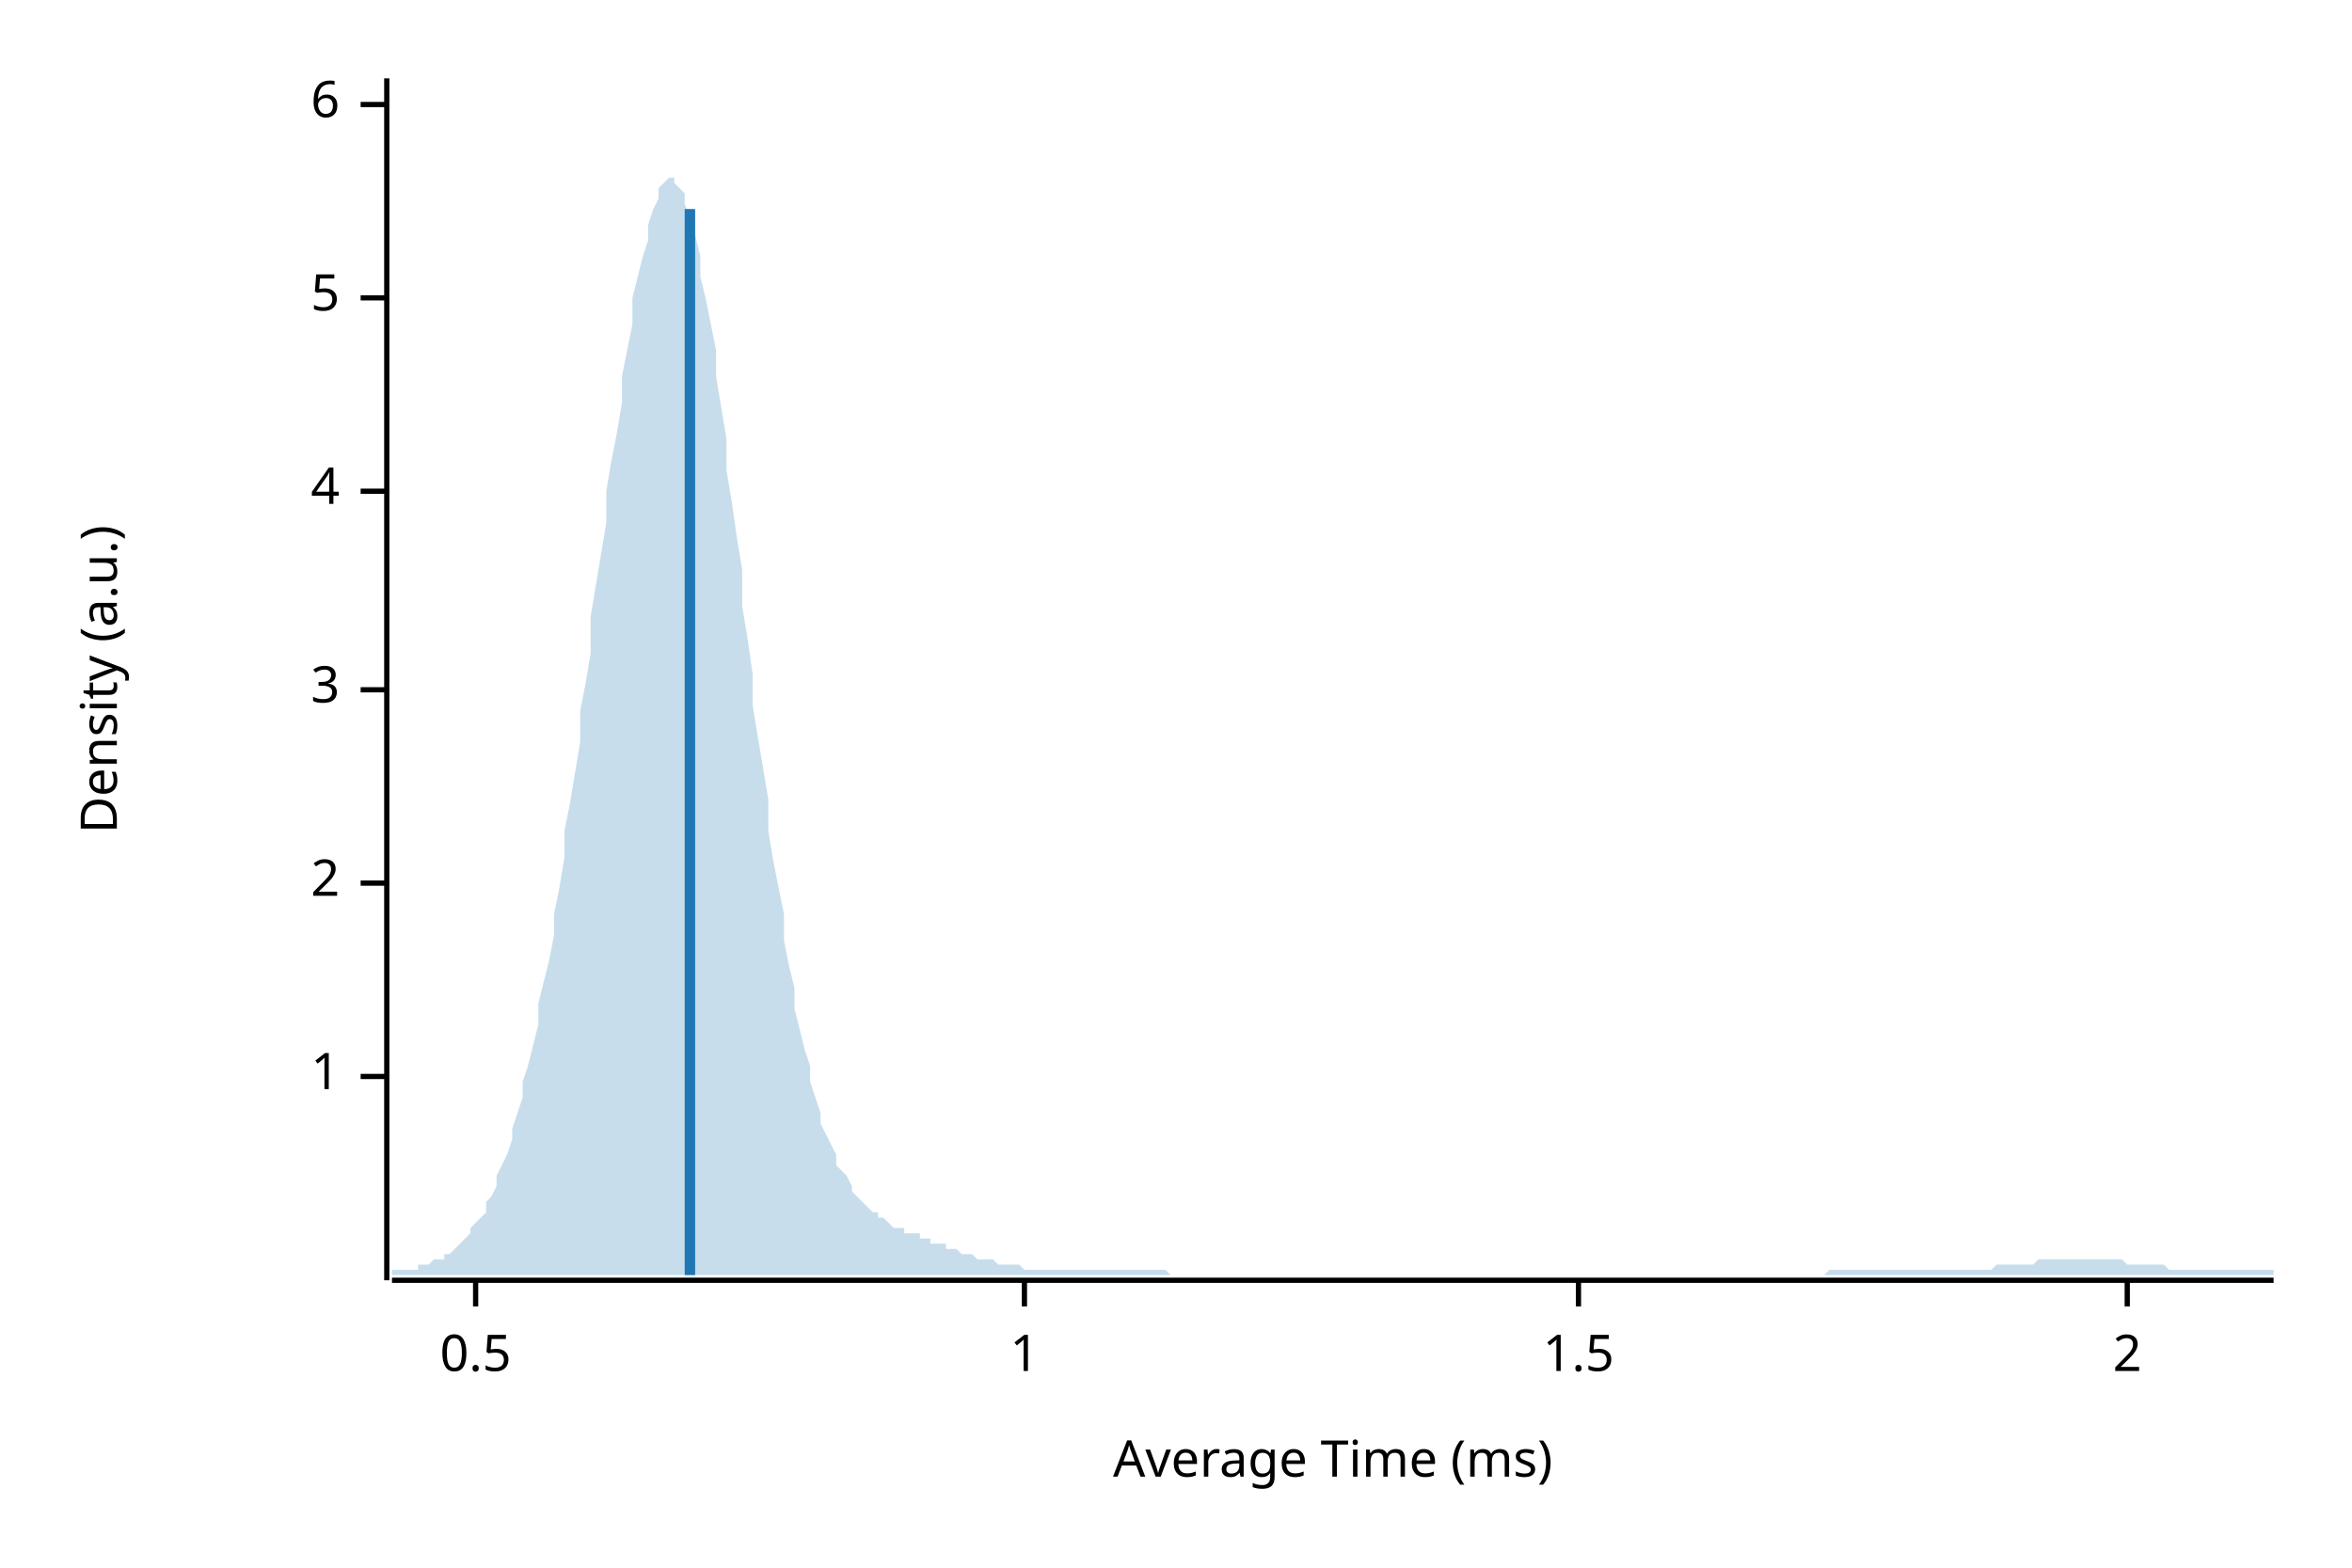
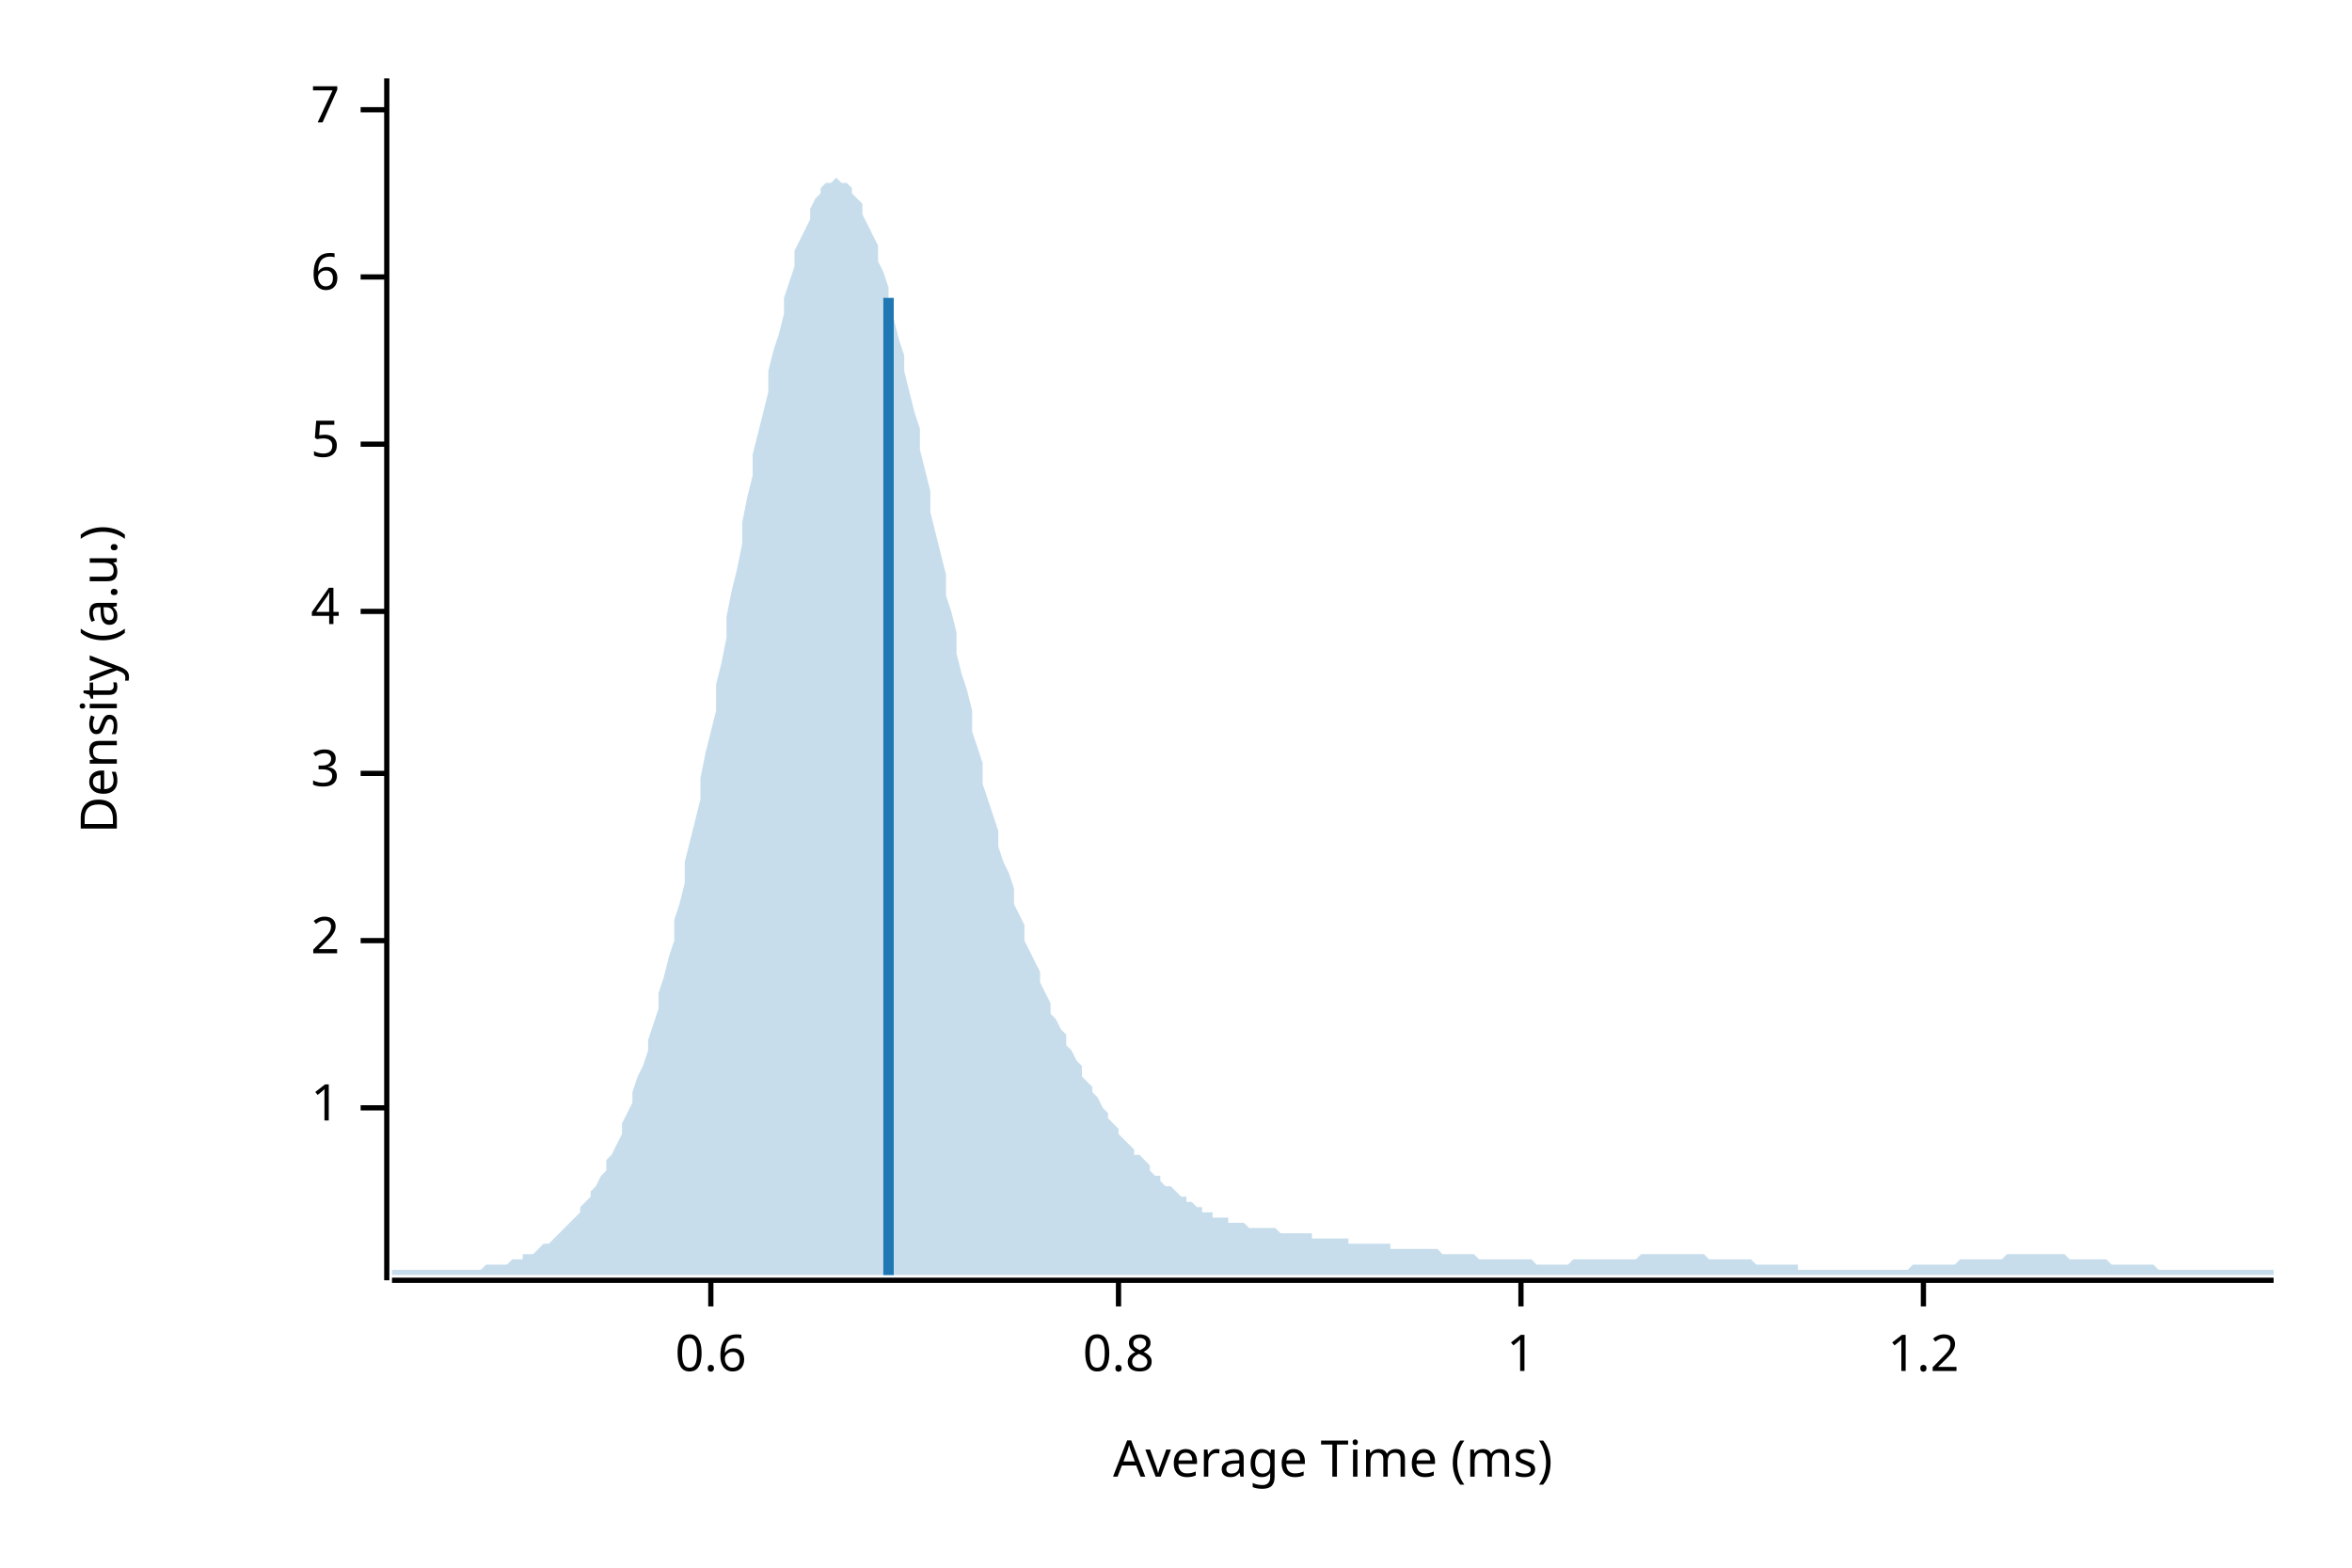
<svg xmlns="http://www.w3.org/2000/svg" width="450" height="300" viewBox="0 0 450 300">
  <text x="15" y="130" dy="0.76em" text-anchor="middle" font-family="sans-serif" font-size="9.677" opacity="1" fill="#000000" transform="rotate(270, 15, 130)">
Density (a.u.)
</text>
  <text x="255" y="285" dy="-0.5ex" text-anchor="middle" font-family="sans-serif" font-size="9.677" opacity="1" fill="#000000">
Average Time (ms)
</text>
  <polyline fill="none" opacity="1" stroke="#000000" stroke-width="1" points="74,15 74,245 " />
-   <text x="65" y="206" dy="0.5ex" text-anchor="end" font-family="sans-serif" font-size="9.677" opacity="1" fill="#000000">
+   <text x="65" y="212" dy="0.5ex" text-anchor="end" font-family="sans-serif" font-size="9.677" opacity="1" fill="#000000">
1
</text>
-   <polyline fill="none" opacity="1" stroke="#000000" stroke-width="1" points="69,206 74,206 " />
-   <text x="65" y="169" dy="0.5ex" text-anchor="end" font-family="sans-serif" font-size="9.677" opacity="1" fill="#000000">
+   <polyline fill="none" opacity="1" stroke="#000000" stroke-width="1" points="69,212 74,212 " />
+   <text x="65" y="180" dy="0.5ex" text-anchor="end" font-family="sans-serif" font-size="9.677" opacity="1" fill="#000000">
2
</text>
-   <polyline fill="none" opacity="1" stroke="#000000" stroke-width="1" points="69,169 74,169 " />
-   <text x="65" y="132" dy="0.5ex" text-anchor="end" font-family="sans-serif" font-size="9.677" opacity="1" fill="#000000">
+   <polyline fill="none" opacity="1" stroke="#000000" stroke-width="1" points="69,180 74,180 " />
+   <text x="65" y="148" dy="0.5ex" text-anchor="end" font-family="sans-serif" font-size="9.677" opacity="1" fill="#000000">
3
</text>
-   <polyline fill="none" opacity="1" stroke="#000000" stroke-width="1" points="69,132 74,132 " />
-   <text x="65" y="94" dy="0.5ex" text-anchor="end" font-family="sans-serif" font-size="9.677" opacity="1" fill="#000000">
+   <polyline fill="none" opacity="1" stroke="#000000" stroke-width="1" points="69,148 74,148 " />
+   <text x="65" y="117" dy="0.5ex" text-anchor="end" font-family="sans-serif" font-size="9.677" opacity="1" fill="#000000">
4
</text>
-   <polyline fill="none" opacity="1" stroke="#000000" stroke-width="1" points="69,94 74,94 " />
-   <text x="65" y="57" dy="0.5ex" text-anchor="end" font-family="sans-serif" font-size="9.677" opacity="1" fill="#000000">
+   <polyline fill="none" opacity="1" stroke="#000000" stroke-width="1" points="69,117 74,117 " />
+   <text x="65" y="85" dy="0.5ex" text-anchor="end" font-family="sans-serif" font-size="9.677" opacity="1" fill="#000000">
5
</text>
-   <polyline fill="none" opacity="1" stroke="#000000" stroke-width="1" points="69,57 74,57 " />
-   <text x="65" y="20" dy="0.5ex" text-anchor="end" font-family="sans-serif" font-size="9.677" opacity="1" fill="#000000">
+   <polyline fill="none" opacity="1" stroke="#000000" stroke-width="1" points="69,85 74,85 " />
+   <text x="65" y="53" dy="0.5ex" text-anchor="end" font-family="sans-serif" font-size="9.677" opacity="1" fill="#000000">
6
</text>
-   <polyline fill="none" opacity="1" stroke="#000000" stroke-width="1" points="69,20 74,20 " />
+   <polyline fill="none" opacity="1" stroke="#000000" stroke-width="1" points="69,53 74,53 " />
+   <text x="65" y="21" dy="0.5ex" text-anchor="end" font-family="sans-serif" font-size="9.677" opacity="1" fill="#000000">
+ 7
+ </text>
+   <polyline fill="none" opacity="1" stroke="#000000" stroke-width="1" points="69,21 74,21 " />
  <polyline fill="none" opacity="1" stroke="#000000" stroke-width="1" points="75,245 435,245 " />
-   <text x="91" y="255" dy="0.76em" text-anchor="middle" font-family="sans-serif" font-size="9.677" opacity="1" fill="#000000">
- 0.5
+   <text x="136" y="255" dy="0.76em" text-anchor="middle" font-family="sans-serif" font-size="9.677" opacity="1" fill="#000000">
+ 0.6
</text>
-   <polyline fill="none" opacity="1" stroke="#000000" stroke-width="1" points="91,245 91,250 " />
-   <text x="196" y="255" dy="0.76em" text-anchor="middle" font-family="sans-serif" font-size="9.677" opacity="1" fill="#000000">
+   <polyline fill="none" opacity="1" stroke="#000000" stroke-width="1" points="136,245 136,250 " />
+   <text x="214" y="255" dy="0.76em" text-anchor="middle" font-family="sans-serif" font-size="9.677" opacity="1" fill="#000000">
+ 0.8
+ </text>
+   <polyline fill="none" opacity="1" stroke="#000000" stroke-width="1" points="214,245 214,250 " />
+   <text x="291" y="255" dy="0.76em" text-anchor="middle" font-family="sans-serif" font-size="9.677" opacity="1" fill="#000000">
1
</text>
-   <polyline fill="none" opacity="1" stroke="#000000" stroke-width="1" points="196,245 196,250 " />
-   <text x="302" y="255" dy="0.76em" text-anchor="middle" font-family="sans-serif" font-size="9.677" opacity="1" fill="#000000">
- 1.5
+   <polyline fill="none" opacity="1" stroke="#000000" stroke-width="1" points="291,245 291,250 " />
+   <text x="368" y="255" dy="0.76em" text-anchor="middle" font-family="sans-serif" font-size="9.677" opacity="1" fill="#000000">
+ 1.2
</text>
-   <polyline fill="none" opacity="1" stroke="#000000" stroke-width="1" points="302,245 302,250 " />
-   <text x="407" y="255" dy="0.76em" text-anchor="middle" font-family="sans-serif" font-size="9.677" opacity="1" fill="#000000">
- 2
- </text>
-   <polyline fill="none" opacity="1" stroke="#000000" stroke-width="1" points="407,245 407,250 " />
-   <polygon opacity="0.25" fill="#1F78B4" points="75,243 75,243 76,243 77,243 77,243 78,243 79,243 80,243 80,242 81,242 82,242 82,242 83,241 84,241 85,241 85,240 86,240 87,239 87,239 88,238 89,237 90,236 90,235 91,234 92,233 93,232 93,230 94,229 95,227 95,225 96,223 97,221 98,218 98,216 99,213 100,210 100,207 101,204 102,200 103,196 103,192 104,188 105,184 106,179 106,175 107,170 108,164 108,159 109,154 110,148 111,142 111,136 112,131 113,125 113,118 114,112 115,106 116,100 116,94 117,88 118,83 119,77 119,72 120,67 121,62 121,57 122,53 123,49 124,46 124,43 125,40 126,38 126,36 127,35 128,34 129,34 129,35 130,36 131,37 131,39 132,42 133,45 134,49 134,53 135,57 136,62 137,67 137,72 138,78 139,84 139,90 140,96 141,103 142,109 142,116 143,122 144,129 144,135 145,141 146,147 147,153 147,159 148,165 149,170 150,175 150,180 151,185 152,189 152,193 153,197 154,201 155,204 155,207 156,210 157,213 157,215 158,217 159,219 160,221 160,223 161,224 162,225 163,227 163,228 164,229 165,230 165,230 166,231 167,232 168,232 168,233 169,233 170,234 170,234 171,235 172,235 173,235 173,236 174,236 175,236 176,236 176,237 177,237 178,237 178,238 179,238 180,238 181,238 181,239 182,239 183,239 183,239 184,240 185,240 186,240 186,240 187,241 188,241 188,241 189,241 190,241 191,242 191,242 192,242 193,242 194,242 194,242 195,242 196,243 196,243 197,243 198,243 199,243 199,243 200,243 201,243 201,243 202,243 203,243 204,243 204,243 205,243 206,243 207,243 207,243 208,243 209,243 209,243 210,243 211,243 212,243 212,243 213,243 214,243 214,243 215,243 216,243 217,243 217,243 218,243 219,243 220,243 220,243 221,243 222,243 222,243 223,243 224,244 225,244 225,244 226,244 227,244 227,244 228,244 229,244 230,244 230,244 231,244 232,244 232,244 233,244 234,244 235,244 235,244 236,244 237,244 238,244 238,244 239,244 240,244 240,244 241,244 242,244 243,244 243,244 244,244 245,244 245,244 246,244 247,244 248,244 248,244 249,244 250,244 251,244 251,244 252,244 253,244 253,244 254,244 255,244 256,244 256,244 257,244 258,244 258,244 259,244 260,244 261,244 261,244 262,244 263,244 264,244 264,244 265,244 266,244 266,244 267,244 268,244 269,244 269,244 270,244 271,244 271,244 272,244 273,244 274,244 274,244 275,244 276,244 277,244 277,244 278,244 279,244 279,244 280,244 281,244 282,244 282,244 283,244 284,244 284,244 285,244 286,244 287,244 287,244 288,244 289,244 289,244 290,244 291,244 292,244 292,244 293,244 294,244 295,244 295,244 296,244 297,244 297,244 298,244 299,244 300,244 300,244 301,244 302,244 302,244 303,244 304,244 305,244 305,244 306,244 307,244 308,244 308,244 309,244 310,244 310,244 311,244 312,244 313,244 313,244 314,244 315,244 315,244 316,244 317,244 318,244 318,244 319,244 320,244 321,244 321,244 322,244 323,244 323,244 324,244 325,244 326,244 326,244 327,244 328,244 328,244 329,244 330,244 331,244 331,244 332,244 333,244 333,244 334,244 335,244 336,244 336,244 337,244 338,244 339,244 339,244 340,244 341,244 341,244 342,244 343,244 344,244 344,244 345,244 346,244 346,244 347,244 348,244 349,244 349,244 350,243 351,243 352,243 352,243 353,243 354,243 354,243 355,243 356,243 357,243 357,243 358,243 359,243 359,243 360,243 361,243 362,243 362,243 363,243 364,243 365,243 365,243 366,243 367,243 367,243 368,243 369,243 370,243 370,243 371,243 372,243 372,243 373,243 374,243 375,243 375,243 376,243 377,243 378,243 378,243 379,243 380,243 380,243 381,243 382,242 383,242 383,242 384,242 385,242 385,242 386,242 387,242 388,242 388,242 389,242 390,241 390,241 391,241 392,241 393,241 393,241 394,241 395,241 396,241 396,241 397,241 398,241 398,241 399,241 400,241 401,241 401,241 402,241 403,241 403,241 404,241 405,241 406,241 406,241 407,242 408,242 409,242 409,242 410,242 411,242 411,242 412,242 413,242 414,242 414,242 415,243 416,243 416,243 417,243 418,243 419,243 419,243 420,243 421,243 422,243 422,243 423,243 424,243 424,243 425,243 426,243 427,243 427,243 428,243 429,243 429,243 430,243 431,243 432,243 432,243 433,243 434,243 435,243 435,244 75,244 " />
-   <polyline fill="none" opacity="1" stroke="#1F78B4" stroke-width="2" points="132,244 132,40 " />
+   <polyline fill="none" opacity="1" stroke="#000000" stroke-width="1" points="368,245 368,250 " />
+   <polygon opacity="0.25" fill="#1F78B4" points="75,243 75,243 76,243 77,243 77,243 78,243 79,243 80,243 80,243 81,243 82,243 82,243 83,243 84,243 85,243 85,243 86,243 87,243 87,243 88,243 89,243 90,243 90,243 91,243 92,243 93,242 93,242 94,242 95,242 95,242 96,242 97,242 98,241 98,241 99,241 100,241 100,240 101,240 102,240 103,239 103,239 104,238 105,238 106,237 106,237 107,236 108,235 108,235 109,234 110,233 111,232 111,231 112,230 113,229 113,228 114,227 115,225 116,224 116,222 117,221 118,219 119,217 119,215 120,213 121,211 121,209 122,206 123,204 124,201 124,199 125,196 126,193 126,190 127,187 128,183 129,180 129,176 130,173 131,169 131,165 132,161 133,157 134,153 134,149 135,144 136,140 137,136 137,131 138,127 139,122 139,118 140,113 141,109 142,104 142,100 143,95 144,91 144,87 145,83 146,79 147,75 147,71 148,67 149,64 150,60 150,57 151,54 152,51 152,48 153,46 154,44 155,42 155,40 156,38 157,37 157,36 158,35 159,35 160,34 160,34 161,35 162,35 163,36 163,37 164,38 165,39 165,41 166,43 167,45 168,47 168,50 169,52 170,55 170,58 171,61 172,65 173,68 173,71 174,75 175,79 176,82 176,86 177,90 178,94 178,98 179,102 180,106 181,110 181,114 182,117 183,121 183,125 184,129 185,132 186,136 186,140 187,143 188,146 188,150 189,153 190,156 191,159 191,162 192,165 193,167 194,170 194,173 195,175 196,177 196,180 197,182 198,184 199,186 199,188 200,190 201,192 201,194 202,195 203,197 204,198 204,200 205,201 206,203 207,204 207,206 208,207 209,208 209,209 210,210 211,212 212,213 212,214 213,215 214,216 214,217 215,218 216,219 217,220 217,221 218,221 219,222 220,223 220,224 221,225 222,225 222,226 223,227 224,227 225,228 225,228 226,229 227,229 227,230 228,230 229,231 230,231 230,232 231,232 232,232 232,233 233,233 234,233 235,233 235,234 236,234 237,234 238,234 238,234 239,235 240,235 240,235 241,235 242,235 243,235 243,235 244,235 245,236 245,236 246,236 247,236 248,236 248,236 249,236 250,236 251,236 251,237 252,237 253,237 253,237 254,237 255,237 256,237 256,237 257,237 258,237 258,238 259,238 260,238 261,238 261,238 262,238 263,238 264,238 264,238 265,238 266,238 266,239 267,239 268,239 269,239 269,239 270,239 271,239 271,239 272,239 273,239 274,239 274,239 275,239 276,240 277,240 277,240 278,240 279,240 279,240 280,240 281,240 282,240 282,240 283,241 284,241 284,241 285,241 286,241 287,241 287,241 288,241 289,241 289,241 290,241 291,241 292,241 292,241 293,241 294,242 295,242 295,242 296,242 297,242 297,242 298,242 299,242 300,242 300,242 301,241 302,241 302,241 303,241 304,241 305,241 305,241 306,241 307,241 308,241 308,241 309,241 310,241 310,241 311,241 312,241 313,241 313,241 314,240 315,240 315,240 316,240 317,240 318,240 318,240 319,240 320,240 321,240 321,240 322,240 323,240 323,240 324,240 325,240 326,240 326,240 327,241 328,241 328,241 329,241 330,241 331,241 331,241 332,241 333,241 333,241 334,241 335,241 336,242 336,242 337,242 338,242 339,242 339,242 340,242 341,242 341,242 342,242 343,242 344,242 344,243 345,243 346,243 346,243 347,243 348,243 349,243 349,243 350,243 351,243 352,243 352,243 353,243 354,243 354,243 355,243 356,243 357,243 357,243 358,243 359,243 359,243 360,243 361,243 362,243 362,243 363,243 364,243 365,243 365,243 366,242 367,242 367,242 368,242 369,242 370,242 370,242 371,242 372,242 372,242 373,242 374,242 375,241 375,241 376,241 377,241 378,241 378,241 379,241 380,241 380,241 381,241 382,241 383,241 383,241 384,240 385,240 385,240 386,240 387,240 388,240 388,240 389,240 390,240 390,240 391,240 392,240 393,240 393,240 394,240 395,240 396,241 396,241 397,241 398,241 398,241 399,241 400,241 401,241 401,241 402,241 403,241 403,241 404,242 405,242 406,242 406,242 407,242 408,242 409,242 409,242 410,242 411,242 411,242 412,242 413,243 414,243 414,243 415,243 416,243 416,243 417,243 418,243 419,243 419,243 420,243 421,243 422,243 422,243 423,243 424,243 424,243 425,243 426,243 427,243 427,243 428,243 429,243 429,243 430,243 431,243 432,243 432,243 433,243 434,243 435,243 435,244 75,244 " />
+   <polyline fill="none" opacity="1" stroke="#1F78B4" stroke-width="2" points="170,244 170,57 " />
</svg>
